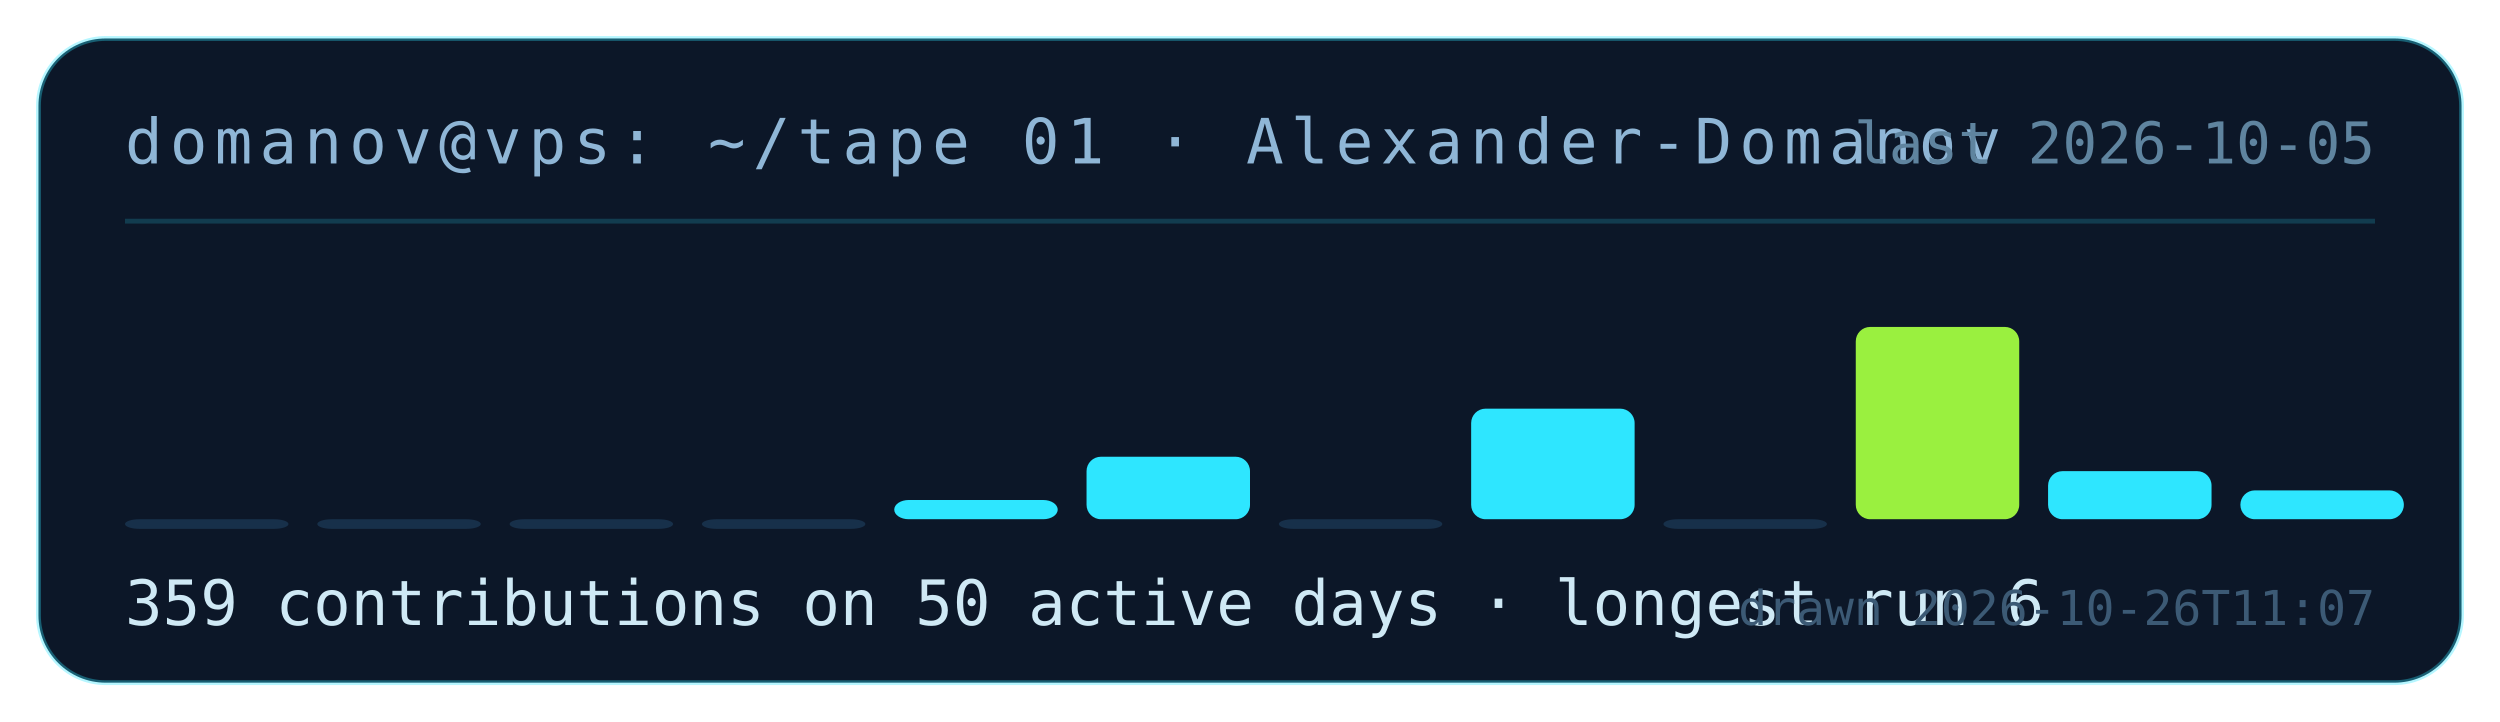
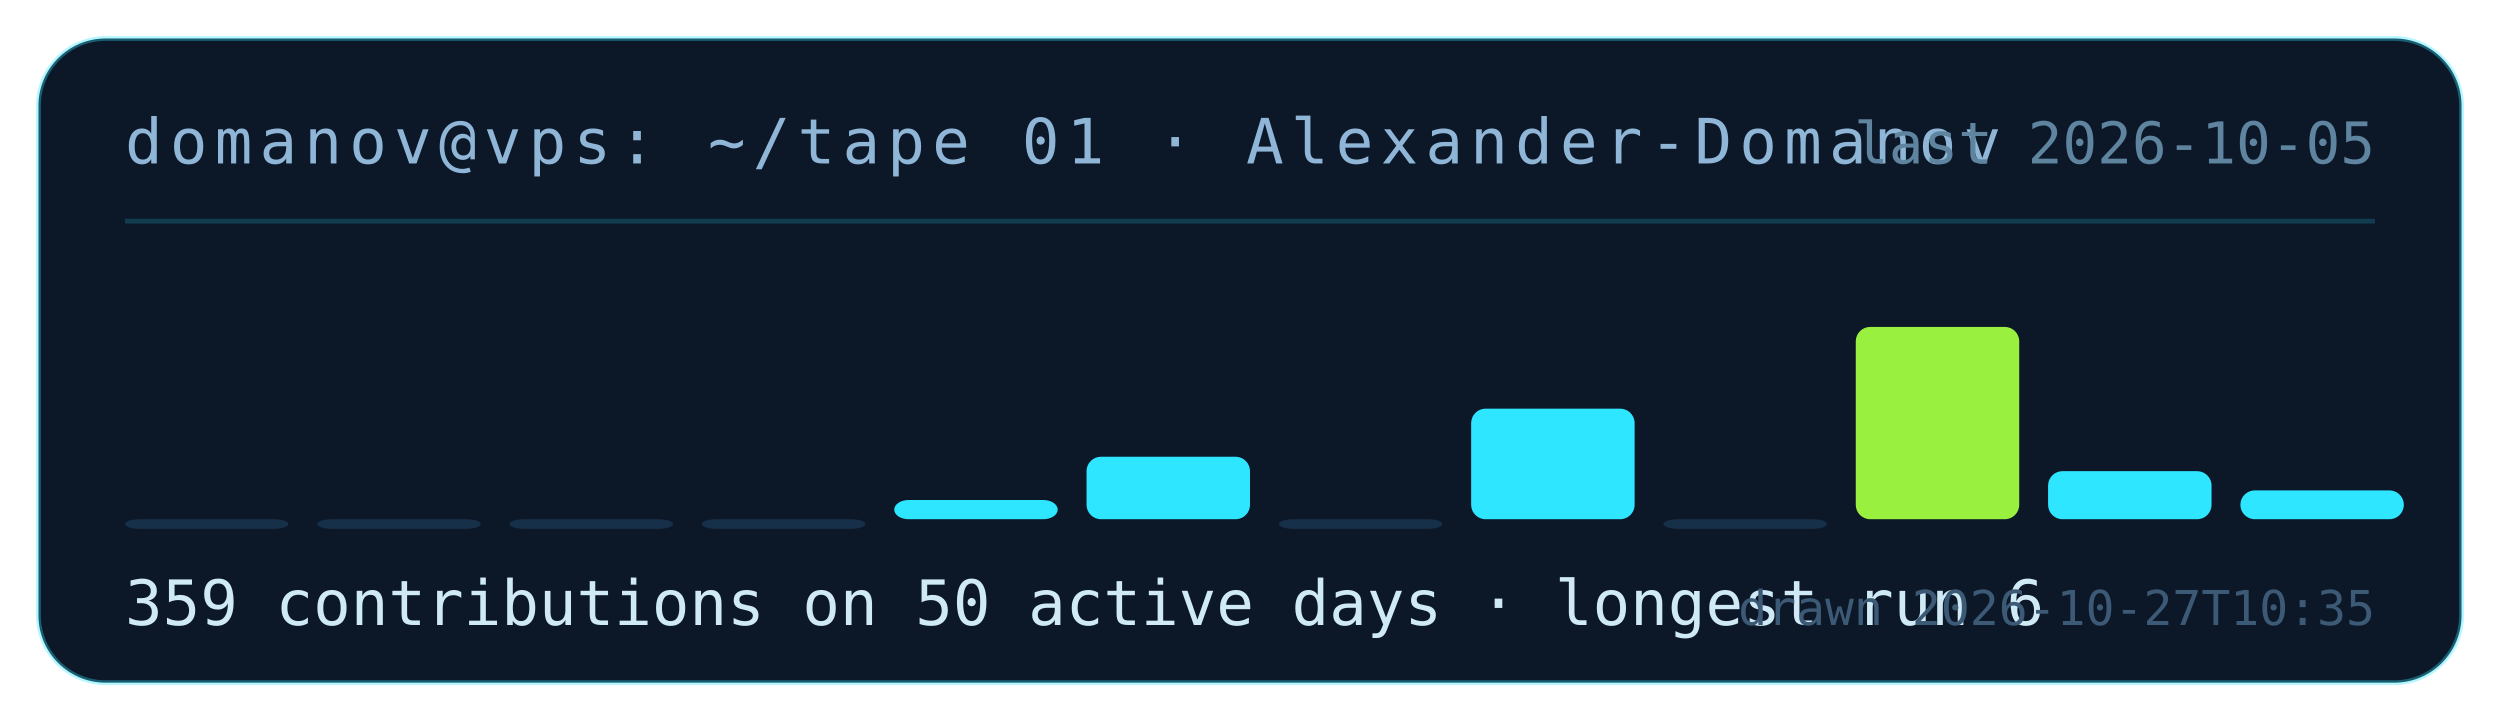
<svg xmlns="http://www.w3.org/2000/svg" width="520" height="150" viewBox="0 0 520 150" role="img" aria-label="contribution tape for Alexander-Domanov: 359 contributions on 50 active days">
  <rect x="8" y="8" width="504" height="134" rx="14" fill="#0c1728" stroke="rgba(46,230,255,.35)" />
  <text x="26" y="34" fill="#8fb6d6" font-family="ui-monospace,monospace" font-size="13" letter-spacing="1.5">domanov@vps: ~/tape 01 · Alexander-Domanov</text>
  <line x1="26" y1="46" x2="494" y2="46" stroke="rgba(46,230,255,.18)" />
  <rect x="26" y="108" width="34" height="2" rx="3" fill="#17304a" />
  <rect x="66" y="108" width="34" height="2" rx="3" fill="#17304a" />
  <rect x="106" y="108" width="34" height="2" rx="3" fill="#17304a" />
  <rect x="146" y="108" width="34" height="2" rx="3" fill="#17304a" />
  <rect x="186" y="104" width="34" height="4" rx="3" fill="#2ee6ff" />
  <rect x="226" y="95" width="34" height="13" rx="3" fill="#2ee6ff" />
  <rect x="266" y="108" width="34" height="2" rx="3" fill="#17304a" />
  <rect x="306" y="85" width="34" height="23" rx="3" fill="#2ee6ff" />
  <rect x="346" y="108" width="34" height="2" rx="3" fill="#17304a" />
  <rect x="386" y="68" width="34" height="40" rx="3" fill="#9af03f" />
  <rect x="426" y="98" width="34" height="10" rx="3" fill="#2ee6ff" />
  <rect x="466" y="102" width="34" height="6" rx="3" fill="#2ee6ff" />
  <text x="26" y="130" fill="#cfe9f5" font-family="ui-monospace,monospace" font-size="13">359 contributions on 50 active days · longest run 6</text>
  <text x="494" y="34" fill="#5f849f" font-family="ui-monospace,monospace" font-size="12" text-anchor="end">last 2026-10-05</text>
-   <text x="494" y="130" fill="#3c5a75" font-family="ui-monospace,monospace" font-size="10" text-anchor="end">drawn 2026-10-26T11:07</text>
+   <text x="494" y="130" fill="#3c5a75" font-family="ui-monospace,monospace" font-size="10" text-anchor="end">drawn 2026-10-27T10:35</text>
</svg>
